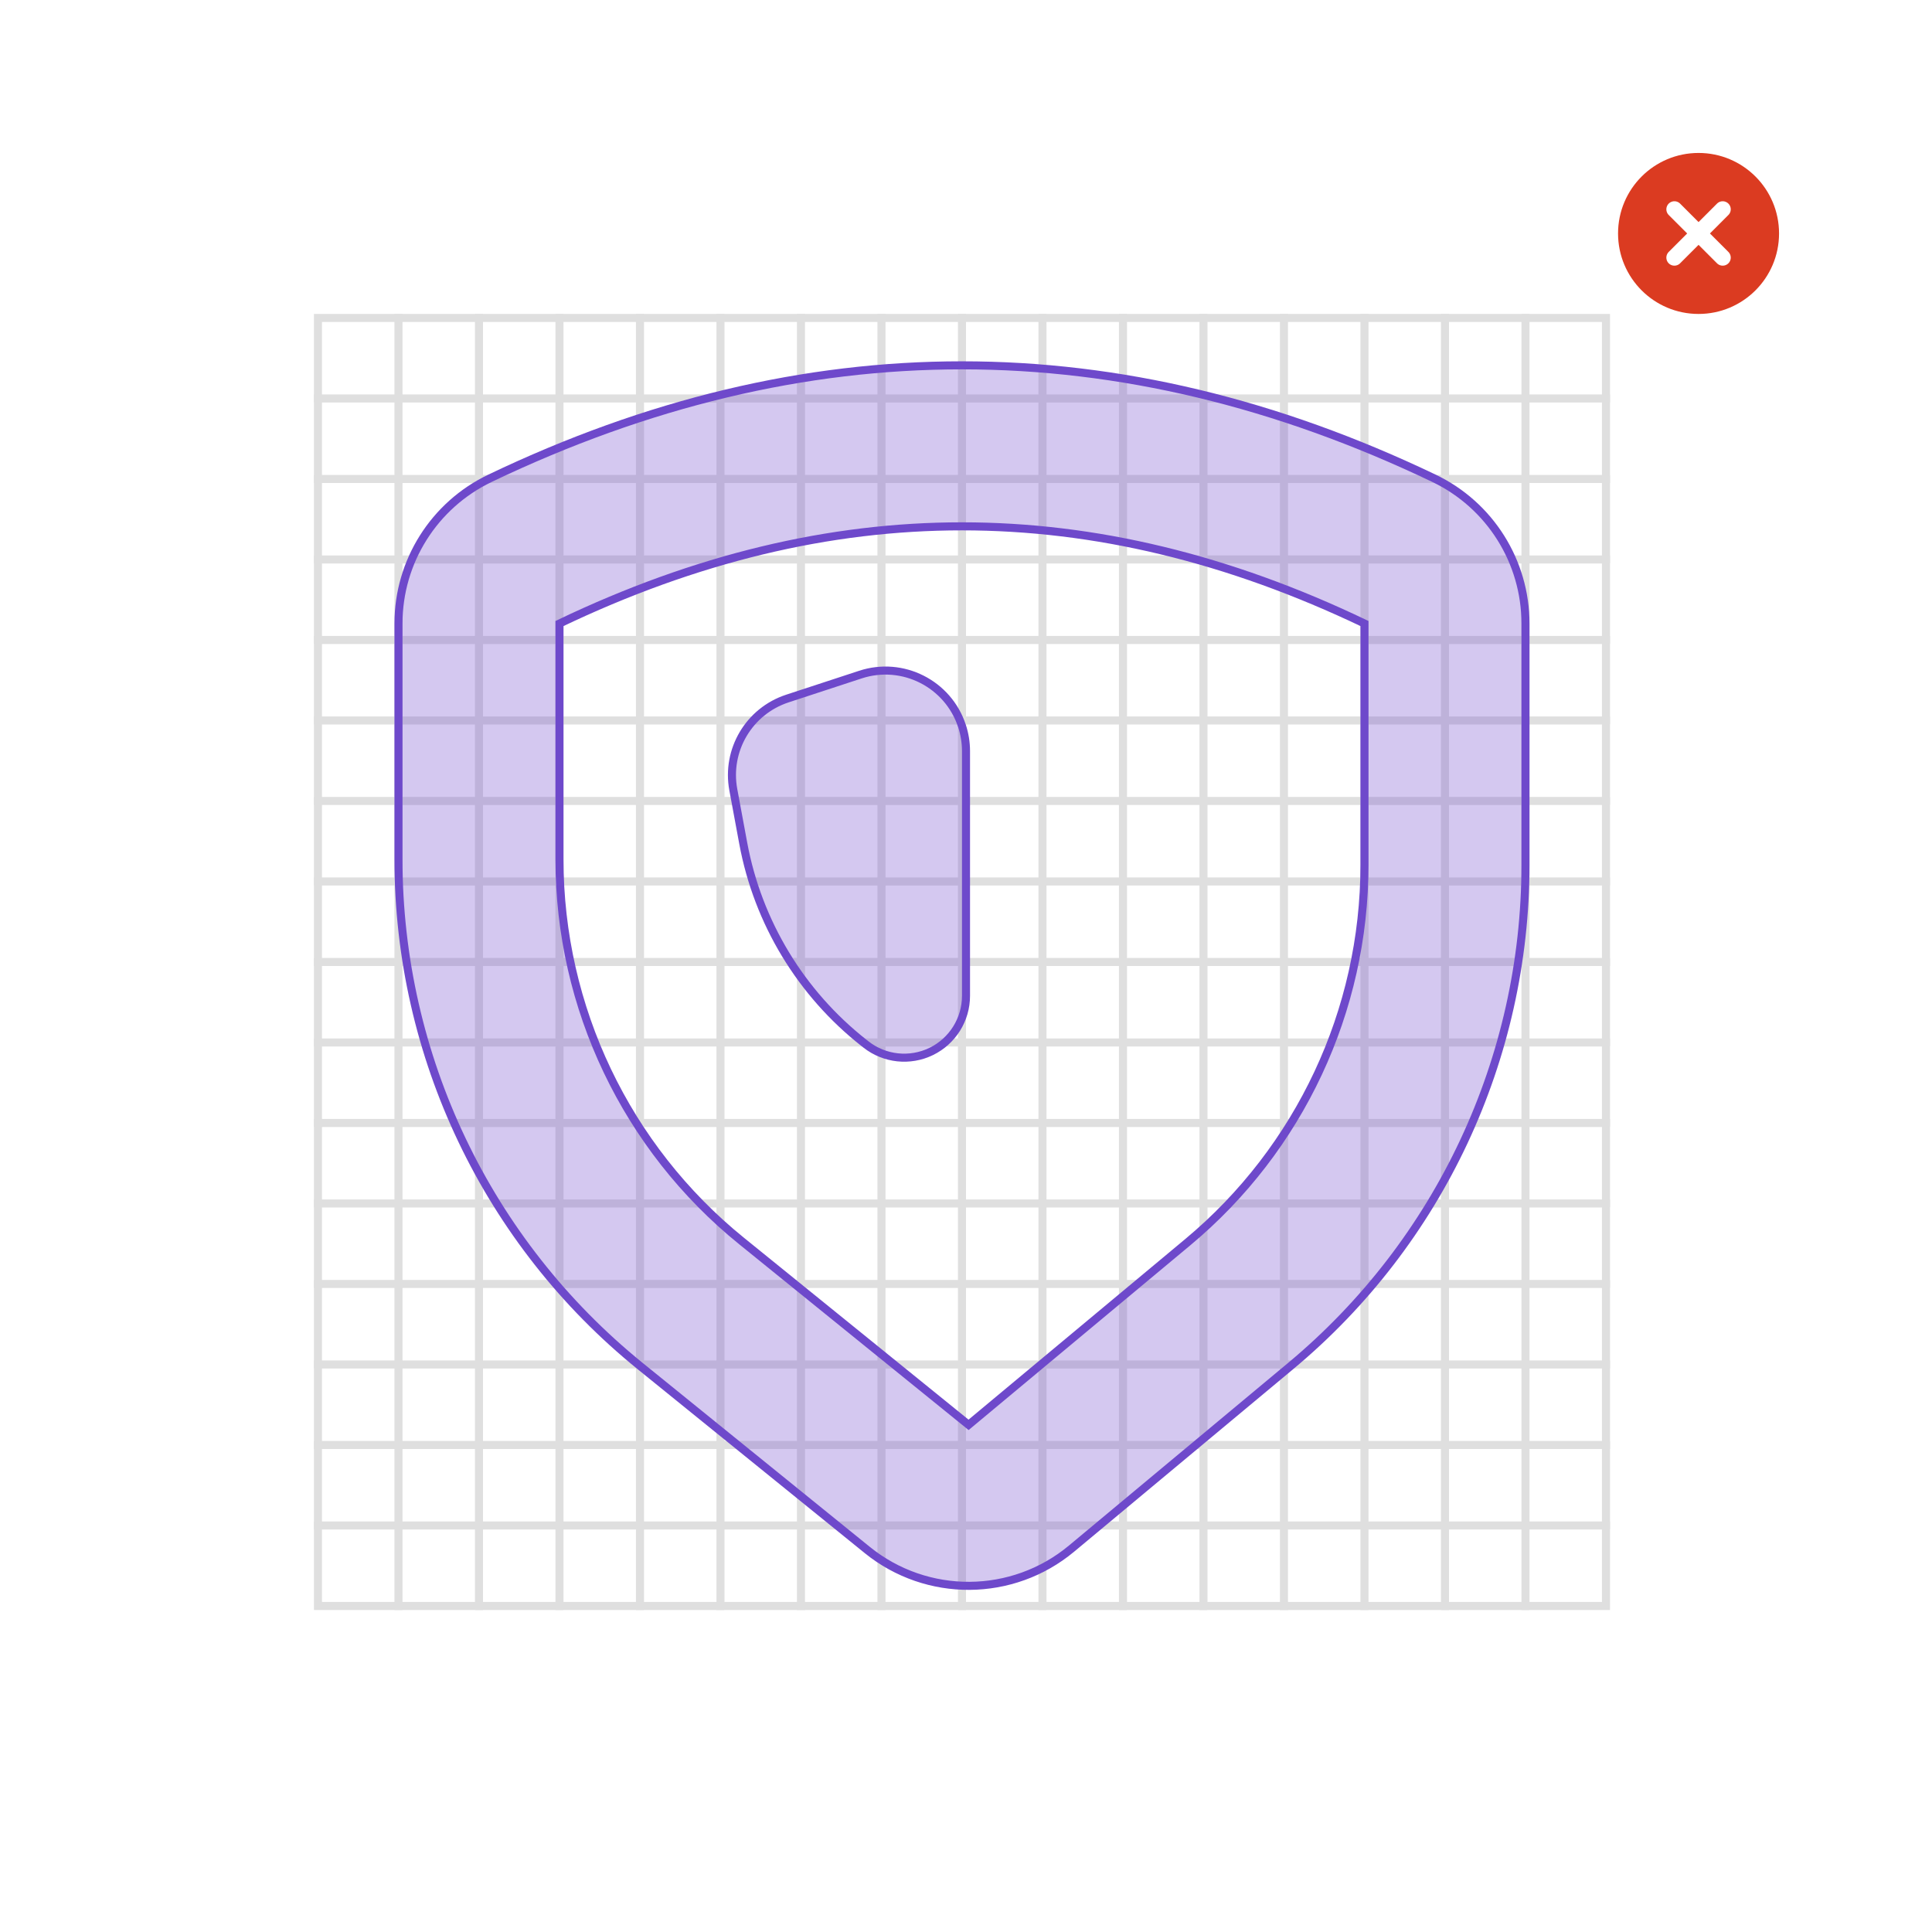
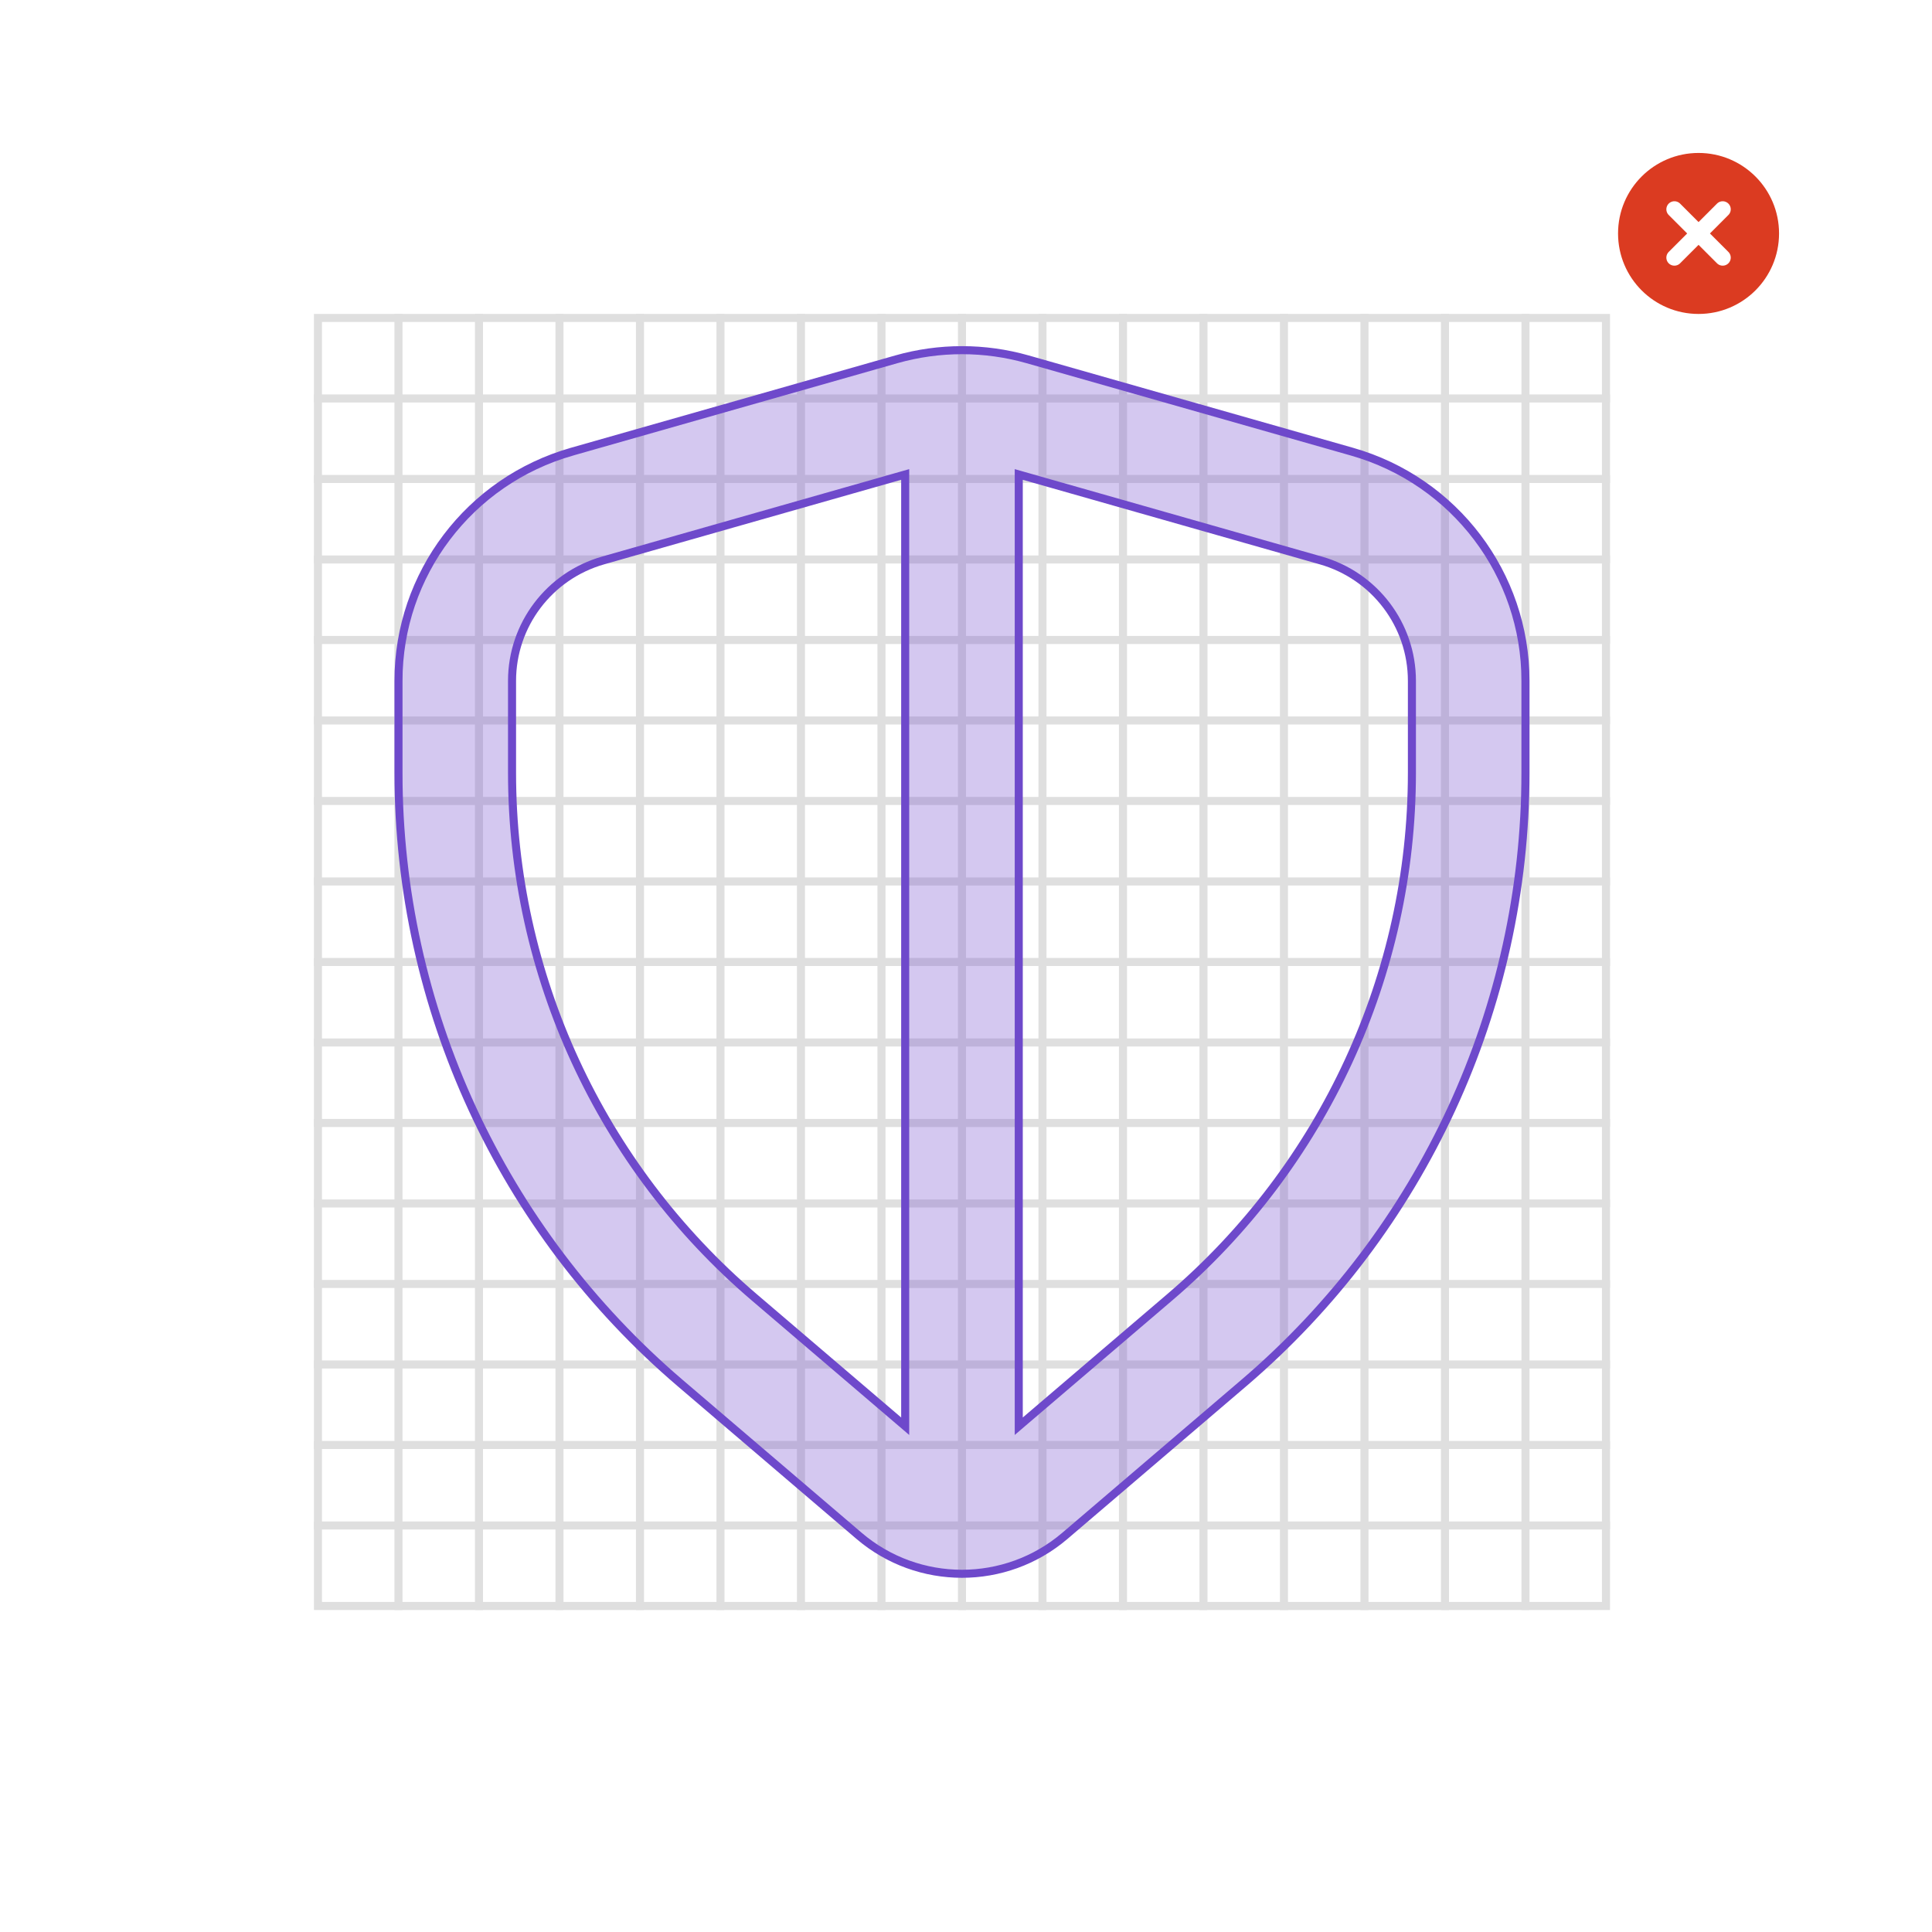
- <svg xmlns="http://www.w3.org/2000/svg" width="240" height="240" viewBox="0 0 240 240">
-   <g fill="none" fill-rule="evenodd">
-     <path fill="#FFF" d="M0 0h240v240H0z" />
-     <g stroke="#DFDFDF">
-       <path d="M39.5 39.5h160v160h-160z" />
-       <g stroke-linecap="square">
-         <path d="M49.5 39.5v160M59.5 39.5v160M69.5 39.5v160M79.5 39.5v160M89.5 39.5v160M99.5 39.5v160M109.5 39.5v160M119.5 39.5v160M129.5 39.5v160M139.5 39.5v160M149.5 39.5v160M159.5 39.5v160M169.5 39.5v160M179.5 39.5v160M189.5 39.5v160M199.5 49.5h-160M199.5 59.5h-160M199.5 69.5h-160M199.5 79.5h-160M199.5 89.5h-160M199.5 99.5h-160M199.5 109.5h-160M199.5 119.5h-160M199.5 129.5h-160M199.5 139.5h-160M199.5 149.5h-160M199.5 159.5h-160M199.5 169.5h-160M199.5 179.5h-160M199.5 189.5h-160" />
-       </g>
-     </g>
-     <g transform="translate(201 19)">
-       <circle fill="#DB3B21" cx="10" cy="10" r="10" />
-       <path d="M13 7l-6 6.002M7 7l6 6.002" stroke="#FFF" stroke-width="2" stroke-linecap="round" />
-     </g>
-     <path d="M133.122 192.364l27.233-22.693a81 81 0 0 0 29.145-62.226v-29.99a20 20 0 0 0-11.365-18.04c-19.545-9.354-39.09-14.032-58.635-14.032-19.545 0-39.09 4.678-58.635 14.033A20 20 0 0 0 49.5 77.456v29.294a81 81 0 0 0 30.022 62.947l28.21 22.845a20 20 0 0 0 25.39-.178zm-41.013-38.21A61 61 0 0 1 69.5 106.75V77.456c16.917-8.098 33.527-12.073 50-12.073s33.083 3.975 50 12.073v29.989a61 61 0 0 1-21.949 46.861L120.32 177l-28.21-22.846z" stroke="#6E49CB" fill-opacity=".3" fill="#6E49CB" />
-     <path d="M120 93.302v30.406a7.68 7.68 0 0 1-12.423 6.042l-.222-.174a41.075 41.075 0 0 1-15.028-24.826l-1.233-6.65a10 10 0 0 1 6.717-11.325l9.073-2.975c5.248-1.72 10.898 1.139 12.618 6.387a10 10 0 0 1 .498 3.115z" stroke="#6E49CB" fill-opacity=".3" fill="#6E49CB" />
-   </g>
+ <svg xmlns="http://www.w3.org/2000/svg" width="240" height="240" viewBox="0 0 240 240" fill="none">
+   <path fill="#fff" d="M0 0h240v240H0z" />
+   <path stroke="#DFDFDF" d="M39.5 39.5h160v160h-160z" />
+   <path d="M49.5 39.5v160m10-160v160m10-160v160m10-160v160m10-160v160m10-160v160m10-160v160m10-160v160m10-160v160m10-160v160m10-160v160m10-160v160m10-160v160m10-160v160m10-160v160m10-150h-160m160 10h-160m160 10h-160m160 10h-160m160 10h-160m160 10h-160m160 10h-160m160 10h-160m160 10h-160m160 10h-160m160 10h-160m160 10h-160m160 10h-160m160 10h-160m160 10h-160" stroke="#DFDFDF" stroke-linecap="square" />
+   <path fill-rule="evenodd" clip-rule="evenodd" d="M211 39c5.523 0 10-4.477 10-10s-4.477-10-10-10-10 4.477-10 10 4.477 10 10 10Z" fill="#DB3B21" />
+   <path d="m214 26-6 6.002M208 26l6 6.002" stroke="#fff" stroke-width="2" stroke-linecap="round" />
+   <path d="M112.446 59.601v-.662l-.636.181-36.883 10.5c-6.7 1.908-11.32 8.01-11.32 14.956v11.418c0 25.048 10.985 48.846 30.07 65.146l17.945 15.326.824.705V59.601Zm14.108 116.485v1.085l.824-.705 17.945-15.326c19.085-16.3 30.07-40.098 30.07-65.146V84.576c0-6.946-4.621-13.048-11.32-14.955l-36.883-10.5-.636-.182v117.147ZM71.051 56.108l40.285-11.469a29.82 29.82 0 0 1 16.328 0l40.285 11.47c12.757 3.631 21.551 15.25 21.551 28.467v11.418c0 29.149-12.783 56.844-34.995 75.815l-22.221 18.979c-7.356 6.283-18.212 6.283-25.568 0l-22.221-18.979C62.283 152.838 49.5 125.143 49.5 95.994V84.576c0-13.218 8.794-24.836 21.55-28.467Z" fill="#6E49CB" fill-opacity=".3" stroke="#6E49CB" />
</svg>
